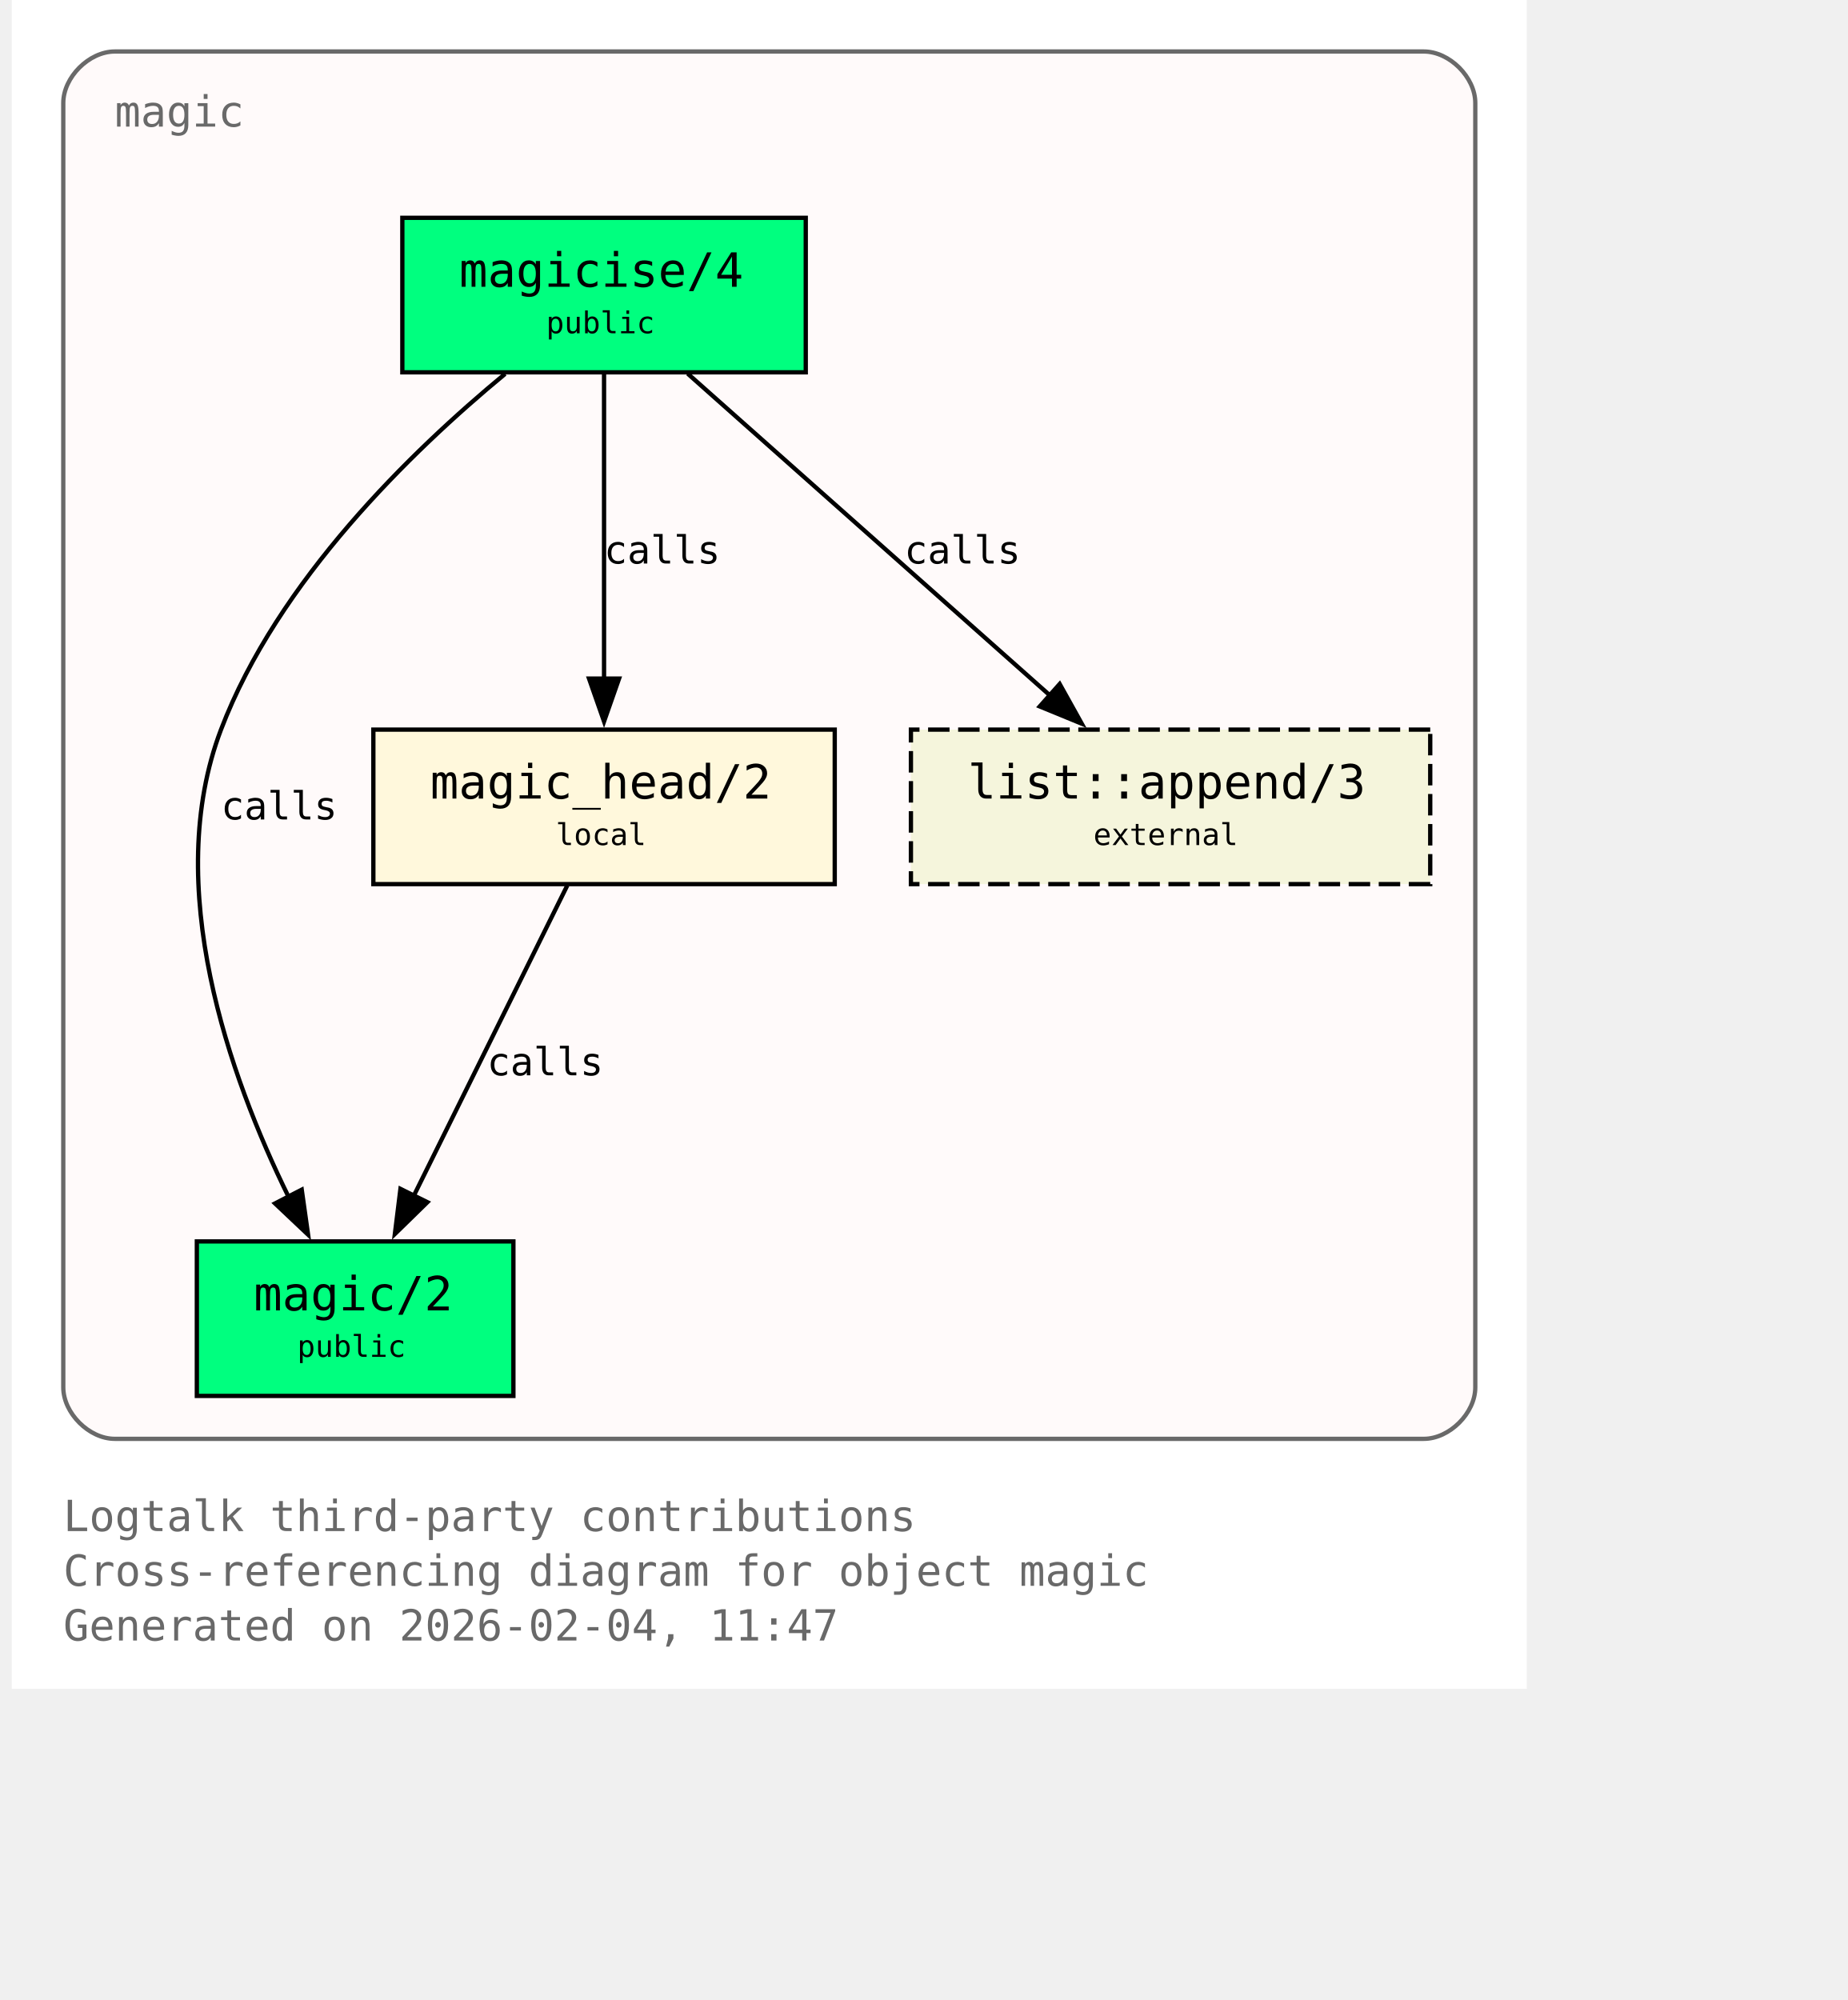
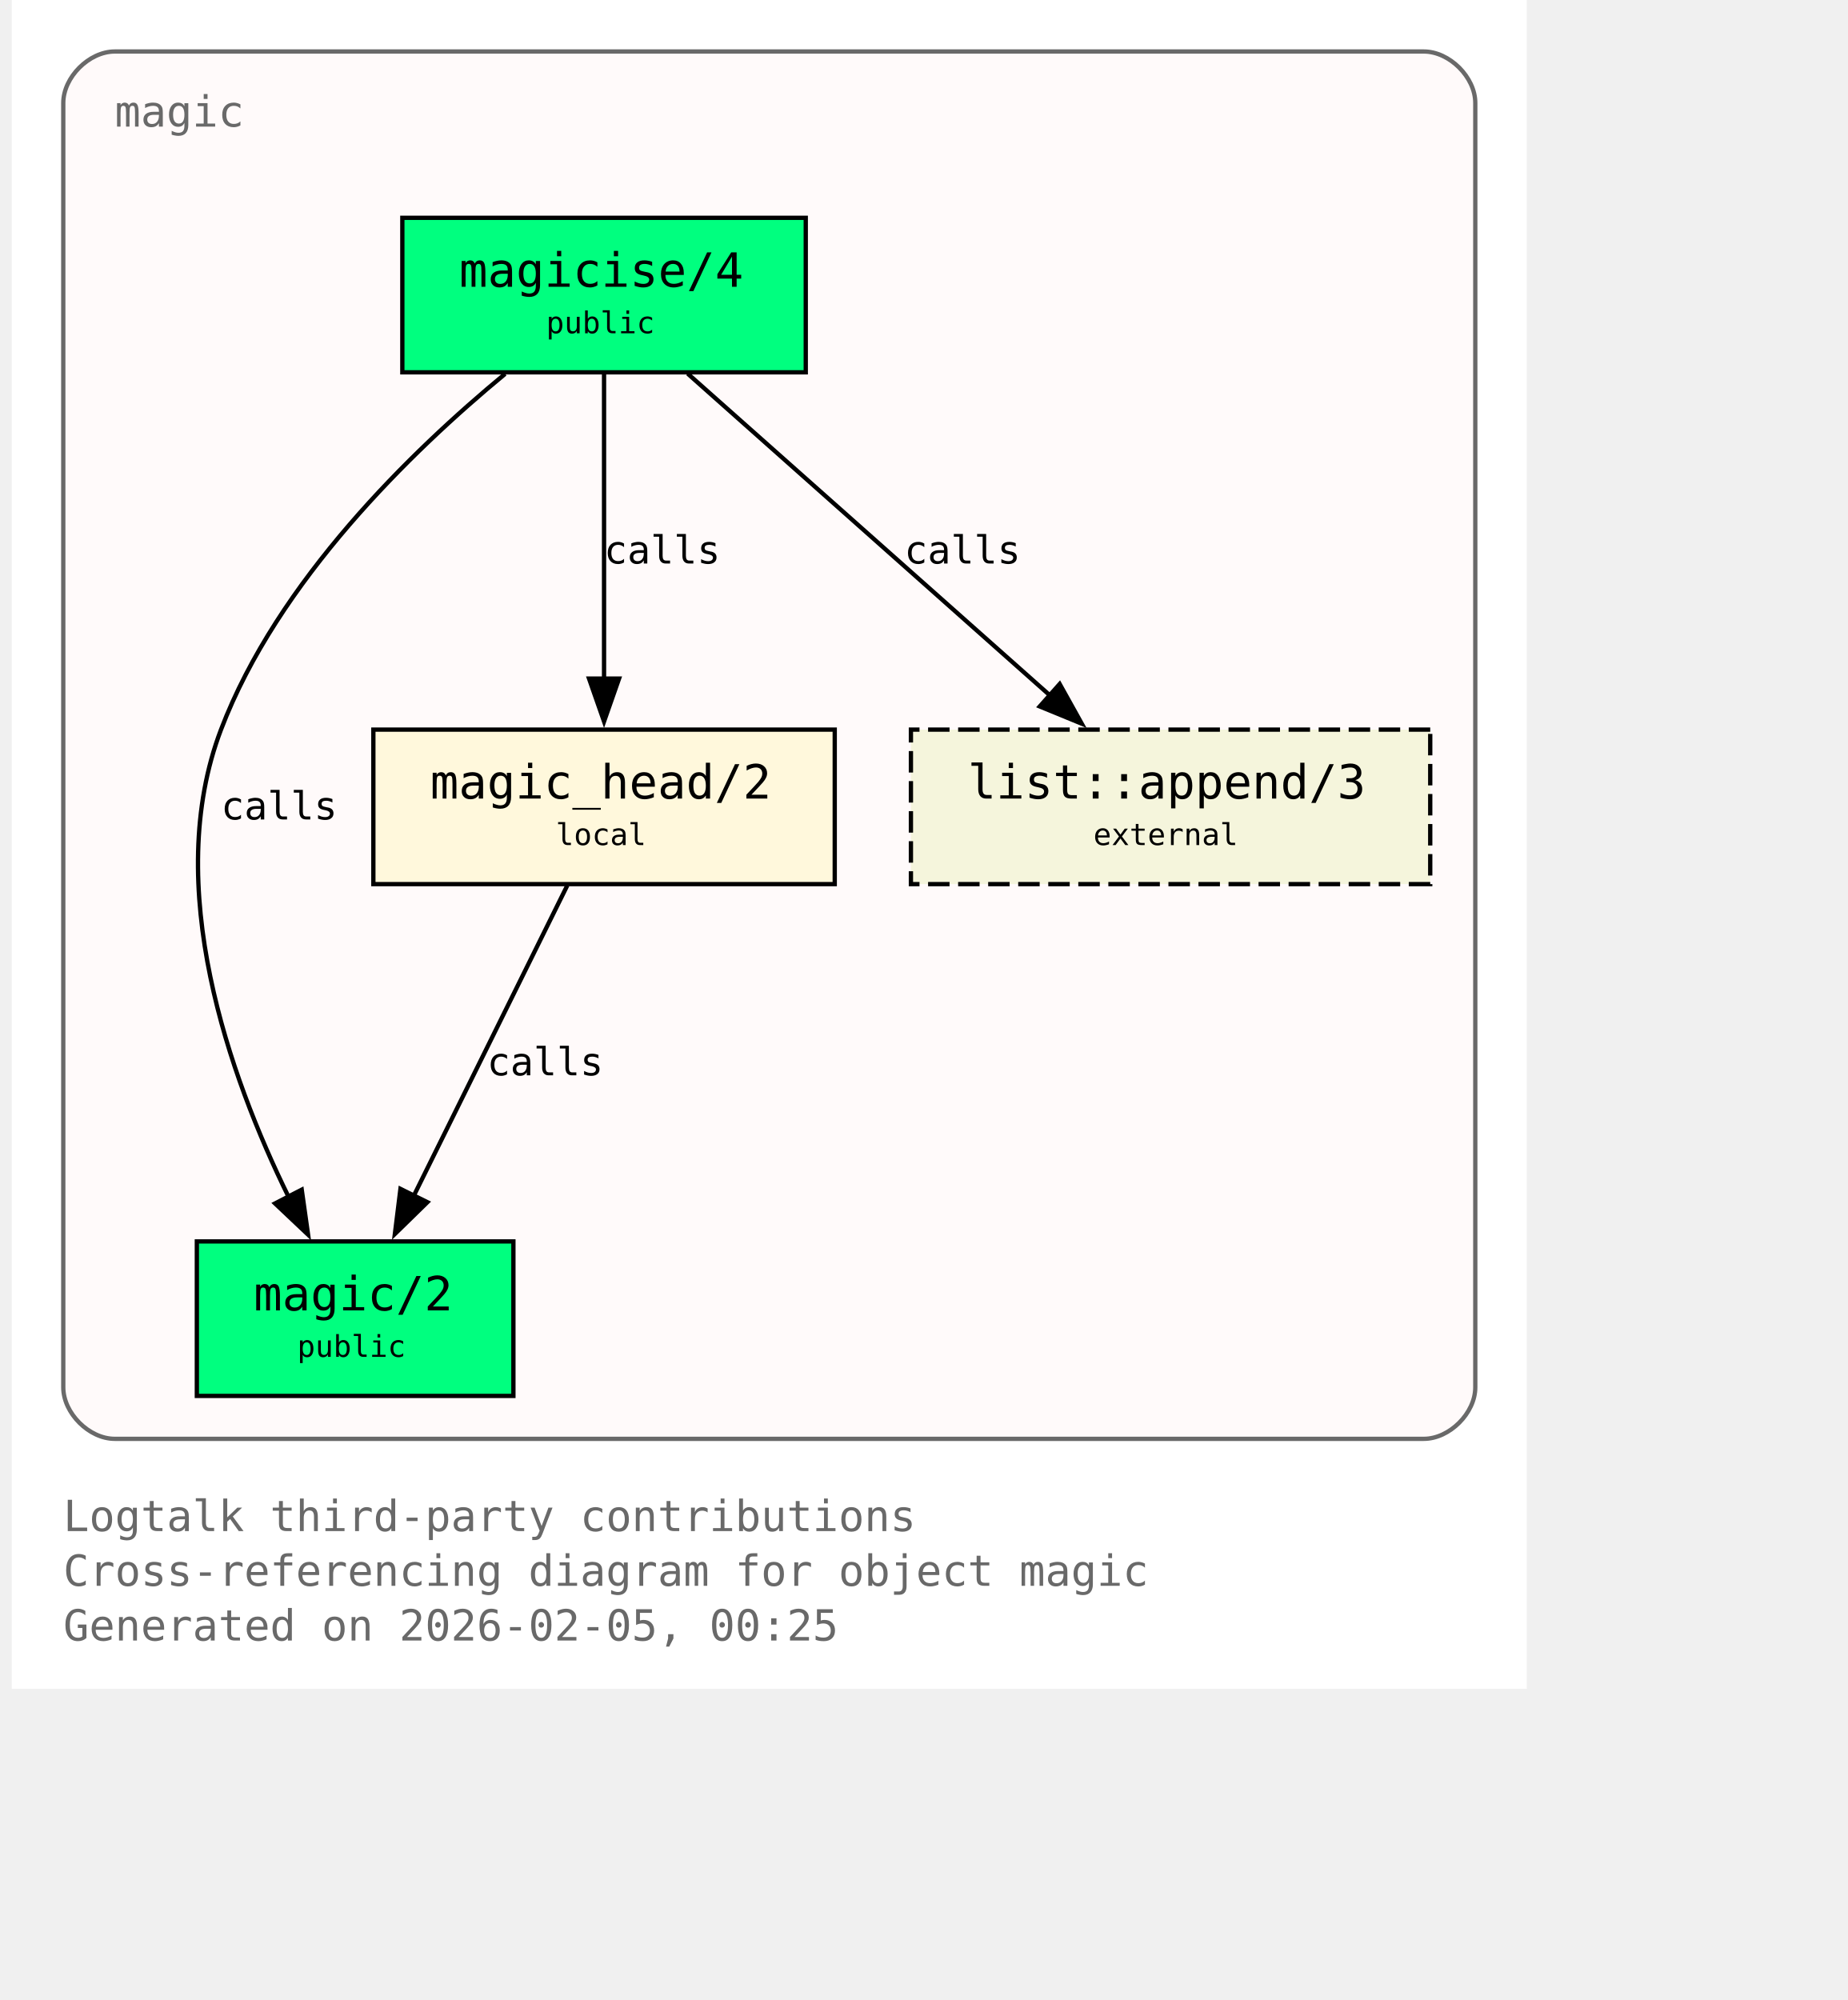
<svg xmlns="http://www.w3.org/2000/svg" xmlns:xlink="http://www.w3.org/1999/xlink" width="497pt" height="538pt" viewBox="72.00 72.00 425.00 466.00">
  <g id="graph0" class="graph" transform="scale(1 1) rotate(0) translate(76 461.5)">
    <polygon fill="white" stroke="none" points="-4,4 -4,-389.5 349,-389.5 349,4 -4,4" />
    <text xml:space="preserve" text-anchor="start" x="8" y="-32.75" font-family="Monospace" font-size="10.00" fill="dimgray">Logtalk third-party contributions</text>
    <text xml:space="preserve" text-anchor="start" x="8" y="-20" font-family="Monospace" font-size="10.00" fill="dimgray">Cross-referencing diagram for object magic</text>
-     <text xml:space="preserve" text-anchor="start" x="8" y="-7.25" font-family="Monospace" font-size="10.00" fill="dimgray">Generated on 2026-02-04, 11:47</text>
+     <text xml:space="preserve" text-anchor="start" x="8" y="-7.25" font-family="Monospace" font-size="10.00" fill="dimgray">Generated on 2026-02-05, 00:25</text>
    <g id="clust1" class="cluster">
      <g id="a_clust1">
        <a xlink:title="magic">
          <path fill="snow" stroke="dimgray" d="M20,-54.25C20,-54.25 325,-54.25 325,-54.25 331,-54.25 337,-60.25 337,-66.25 337,-66.25 337,-365.5 337,-365.5 337,-371.5 331,-377.5 325,-377.5 325,-377.5 20,-377.5 20,-377.5 14,-377.5 8,-371.5 8,-365.5 8,-365.5 8,-66.25 8,-66.25 8,-60.25 14,-54.25 20,-54.25" />
          <g id="a_clust1_0">
-             <a xlink:href="https://github.com/LogtalkDotOrg/logtalk3/tree/fce052ef1214f551223d64864c3f82db7c35c8d7/contributions/verdi_neruda/magic.lgt#L35" xlink:title="https://github.com/LogtalkDotOrg/logtalk3/tree/fce052ef1214f551223d64864c3f82db7c35c8d7/contributions/verdi_neruda/magic.lgt#L35">
+             <a xlink:href="https://github.com/LogtalkDotOrg/logtalk3/tree/527880308bb22834078f3778fa60273a098f4a4a/contributions/verdi_neruda/magic.lgt#L35" xlink:title="https://github.com/LogtalkDotOrg/logtalk3/tree/527880308bb22834078f3778fa60273a098f4a4a/contributions/verdi_neruda/magic.lgt#L35">
              <text xml:space="preserve" text-anchor="start" x="20" y="-360" font-family="Monospace" font-size="10.00" fill="dimgray">magic</text>
            </a>
          </g>
        </a>
      </g>
    </g>
    <g id="node1" class="node">
      <polygon fill="springgreen" stroke="black" points="181,-338.75 87,-338.75 87,-302.75 181,-302.75 181,-338.75" />
      <text xml:space="preserve" text-anchor="start" x="95" y="-323.45" font-family="Monospace" font-size="9.00"> </text>
      <g id="a_node1_1">
-         <a xlink:href="https://github.com/LogtalkDotOrg/logtalk3/tree/fce052ef1214f551223d64864c3f82db7c35c8d7/contributions/verdi_neruda/magic.lgt#L44" xlink:title="https://github.com/LogtalkDotOrg/logtalk3/tree/fce052ef1214f551223d64864c3f82db7c35c8d7/contributions/verdi_neruda/magic.lgt#L44">
+         <a xlink:href="https://github.com/LogtalkDotOrg/logtalk3/tree/527880308bb22834078f3778fa60273a098f4a4a/contributions/verdi_neruda/magic.lgt#L44" xlink:title="https://github.com/LogtalkDotOrg/logtalk3/tree/527880308bb22834078f3778fa60273a098f4a4a/contributions/verdi_neruda/magic.lgt#L44">
          <text xml:space="preserve" text-anchor="start" x="100.25" y="-322.68" font-family="Monospace" font-size="11.00">magicise/4</text>
        </a>
      </g>
      <text xml:space="preserve" text-anchor="start" x="167.75" y="-323.45" font-family="Monospace" font-size="9.00"> </text>
      <text xml:space="preserve" text-anchor="start" x="95" y="-311.07" font-family="Monospace" font-size="9.00"> </text>
      <text xml:space="preserve" text-anchor="start" x="120.5" y="-311.85" font-family="Monospace" font-size="7.00">public</text>
      <text xml:space="preserve" text-anchor="start" x="167.75" y="-311.07" font-family="Monospace" font-size="9.00"> </text>
    </g>
    <g id="node2" class="node">
      <polygon fill="springgreen" stroke="black" points="112.88,-100.25 39.12,-100.25 39.12,-64.25 112.88,-64.25 112.88,-100.25" />
      <text xml:space="preserve" text-anchor="start" x="47.12" y="-84.95" font-family="Monospace" font-size="9.00"> </text>
      <g id="a_node2_2">
-         <a xlink:href="https://github.com/LogtalkDotOrg/logtalk3/tree/fce052ef1214f551223d64864c3f82db7c35c8d7/contributions/verdi_neruda/magic.lgt#L51" xlink:title="https://github.com/LogtalkDotOrg/logtalk3/tree/fce052ef1214f551223d64864c3f82db7c35c8d7/contributions/verdi_neruda/magic.lgt#L51">
+         <a xlink:href="https://github.com/LogtalkDotOrg/logtalk3/tree/527880308bb22834078f3778fa60273a098f4a4a/contributions/verdi_neruda/magic.lgt#L51" xlink:title="https://github.com/LogtalkDotOrg/logtalk3/tree/527880308bb22834078f3778fa60273a098f4a4a/contributions/verdi_neruda/magic.lgt#L51">
          <text xml:space="preserve" text-anchor="start" x="52.38" y="-84.17" font-family="Monospace" font-size="11.00">magic/2</text>
        </a>
      </g>
      <text xml:space="preserve" text-anchor="start" x="99.62" y="-84.95" font-family="Monospace" font-size="9.00"> </text>
      <text xml:space="preserve" text-anchor="start" x="47.12" y="-72.58" font-family="Monospace" font-size="9.00"> </text>
      <text xml:space="preserve" text-anchor="start" x="62.5" y="-73.35" font-family="Monospace" font-size="7.00">public</text>
      <text xml:space="preserve" text-anchor="start" x="99.62" y="-72.58" font-family="Monospace" font-size="9.00"> </text>
    </g>
    <g id="edge1" class="edge">
      <g id="a_edge1">
-         <a xlink:href="https://github.com/LogtalkDotOrg/logtalk3/tree/fce052ef1214f551223d64864c3f82db7c35c8d7/contributions/verdi_neruda/magic.lgt#L58" xlink:title="calls">
+         <a xlink:href="https://github.com/LogtalkDotOrg/logtalk3/tree/527880308bb22834078f3778fa60273a098f4a4a/contributions/verdi_neruda/magic.lgt#L58" xlink:title="calls">
          <path fill="none" stroke="black" d="M110.95,-302.39C89.17,-284.41 57.93,-254.13 44.75,-219.5 30.88,-183.06 46.73,-138.69 60.46,-110.7" />
          <polygon fill="black" stroke="black" points="63.56,-112.31 65.04,-101.82 57.34,-109.1 63.56,-112.31" />
        </a>
      </g>
      <g id="a_edge1-label">
-         <a xlink:href="https://github.com/LogtalkDotOrg/logtalk3/tree/fce052ef1214f551223d64864c3f82db7c35c8d7/contributions/verdi_neruda/magic.lgt#L58" xlink:title="https://github.com/LogtalkDotOrg/logtalk3/tree/fce052ef1214f551223d64864c3f82db7c35c8d7/contributions/verdi_neruda/magic.lgt#L58">
+         <a xlink:href="https://github.com/LogtalkDotOrg/logtalk3/tree/527880308bb22834078f3778fa60273a098f4a4a/contributions/verdi_neruda/magic.lgt#L58" xlink:title="https://github.com/LogtalkDotOrg/logtalk3/tree/527880308bb22834078f3778fa60273a098f4a4a/contributions/verdi_neruda/magic.lgt#L58">
          <text xml:space="preserve" text-anchor="start" x="44.75" y="-198.57" font-family="Monospace" font-size="9.00">calls</text>
        </a>
      </g>
    </g>
    <g id="node3" class="node">
      <polygon fill="cornsilk" stroke="black" points="187.75,-219.5 80.25,-219.5 80.25,-183.5 187.75,-183.5 187.75,-219.5" />
      <text xml:space="preserve" text-anchor="start" x="88.25" y="-204.2" font-family="Monospace" font-size="9.00"> </text>
      <g id="a_node3_3">
-         <a xlink:href="https://github.com/LogtalkDotOrg/logtalk3/tree/fce052ef1214f551223d64864c3f82db7c35c8d7/contributions/verdi_neruda/magic.lgt#L66" xlink:title="https://github.com/LogtalkDotOrg/logtalk3/tree/fce052ef1214f551223d64864c3f82db7c35c8d7/contributions/verdi_neruda/magic.lgt#L66">
+         <a xlink:href="https://github.com/LogtalkDotOrg/logtalk3/tree/527880308bb22834078f3778fa60273a098f4a4a/contributions/verdi_neruda/magic.lgt#L66" xlink:title="https://github.com/LogtalkDotOrg/logtalk3/tree/527880308bb22834078f3778fa60273a098f4a4a/contributions/verdi_neruda/magic.lgt#L66">
          <text xml:space="preserve" text-anchor="start" x="93.5" y="-203.43" font-family="Monospace" font-size="11.00">magic_head/2</text>
        </a>
      </g>
      <text xml:space="preserve" text-anchor="start" x="174.5" y="-204.2" font-family="Monospace" font-size="9.00"> </text>
      <text xml:space="preserve" text-anchor="start" x="88.25" y="-191.82" font-family="Monospace" font-size="9.00"> </text>
      <text xml:space="preserve" text-anchor="start" x="122.75" y="-192.6" font-family="Monospace" font-size="7.00">local</text>
      <text xml:space="preserve" text-anchor="start" x="174.5" y="-191.82" font-family="Monospace" font-size="9.00"> </text>
    </g>
    <g id="edge2" class="edge">
      <g id="a_edge2">
-         <a xlink:href="https://github.com/LogtalkDotOrg/logtalk3/tree/fce052ef1214f551223d64864c3f82db7c35c8d7/contributions/verdi_neruda/magic.lgt#L60" xlink:title="calls">
+         <a xlink:href="https://github.com/LogtalkDotOrg/logtalk3/tree/527880308bb22834078f3778fa60273a098f4a4a/contributions/verdi_neruda/magic.lgt#L60" xlink:title="calls">
          <path fill="none" stroke="black" d="M134,-302.45C134,-283.75 134,-253.62 134,-231.33" />
          <polygon fill="black" stroke="black" points="137.5,-231.39 134,-221.39 130.5,-231.39 137.5,-231.39" />
        </a>
      </g>
      <g id="a_edge2-label">
-         <a xlink:href="https://github.com/LogtalkDotOrg/logtalk3/tree/fce052ef1214f551223d64864c3f82db7c35c8d7/contributions/verdi_neruda/magic.lgt#L60" xlink:title="https://github.com/LogtalkDotOrg/logtalk3/tree/fce052ef1214f551223d64864c3f82db7c35c8d7/contributions/verdi_neruda/magic.lgt#L60">
+         <a xlink:href="https://github.com/LogtalkDotOrg/logtalk3/tree/527880308bb22834078f3778fa60273a098f4a4a/contributions/verdi_neruda/magic.lgt#L60" xlink:title="https://github.com/LogtalkDotOrg/logtalk3/tree/527880308bb22834078f3778fa60273a098f4a4a/contributions/verdi_neruda/magic.lgt#L60">
          <text xml:space="preserve" text-anchor="start" x="134" y="-258.2" font-family="Monospace" font-size="9.00">calls</text>
        </a>
      </g>
    </g>
    <g id="node4" class="node">
      <polygon fill="beige" stroke="black" stroke-dasharray="5,2" points="326.5,-219.5 205.5,-219.5 205.5,-183.5 326.5,-183.5 326.5,-219.5" />
      <text xml:space="preserve" text-anchor="start" x="213.5" y="-204.2" font-family="Monospace" font-size="9.00"> </text>
      <g id="a_node4_4">
        <a xlink:href="https://logtalk.org/library/listp_0.html#append-3" xlink:title="https://logtalk.org/library/listp_0.html#append-3">
          <text xml:space="preserve" text-anchor="start" x="218.75" y="-203.43" font-family="Monospace" font-size="11.00">list::append/3</text>
        </a>
      </g>
      <text xml:space="preserve" text-anchor="start" x="313.25" y="-204.2" font-family="Monospace" font-size="9.00"> </text>
      <text xml:space="preserve" text-anchor="start" x="213.5" y="-191.82" font-family="Monospace" font-size="9.00"> </text>
      <text xml:space="preserve" text-anchor="start" x="248" y="-192.6" font-family="Monospace" font-size="7.00">external</text>
      <text xml:space="preserve" text-anchor="start" x="313.25" y="-191.82" font-family="Monospace" font-size="9.00"> </text>
    </g>
    <g id="edge4" class="edge">
      <g id="a_edge4">
-         <a xlink:href="https://github.com/LogtalkDotOrg/logtalk3/tree/fce052ef1214f551223d64864c3f82db7c35c8d7/contributions/verdi_neruda/magic.lgt#L60" xlink:title="calls">
+         <a xlink:href="https://github.com/LogtalkDotOrg/logtalk3/tree/527880308bb22834078f3778fa60273a098f4a4a/contributions/verdi_neruda/magic.lgt#L60" xlink:title="calls">
          <path fill="none" stroke="black" d="M153.48,-302.45C175.8,-282.62 212.58,-249.95 237.98,-227.39" />
          <polygon fill="black" stroke="black" points="240.16,-230.13 245.31,-220.88 235.51,-224.9 240.16,-230.13" />
        </a>
      </g>
      <g id="a_edge4-label">
-         <a xlink:href="https://github.com/LogtalkDotOrg/logtalk3/tree/fce052ef1214f551223d64864c3f82db7c35c8d7/contributions/verdi_neruda/magic.lgt#L60" xlink:title="https://github.com/LogtalkDotOrg/logtalk3/tree/fce052ef1214f551223d64864c3f82db7c35c8d7/contributions/verdi_neruda/magic.lgt#L60">
+         <a xlink:href="https://github.com/LogtalkDotOrg/logtalk3/tree/527880308bb22834078f3778fa60273a098f4a4a/contributions/verdi_neruda/magic.lgt#L60" xlink:title="https://github.com/LogtalkDotOrg/logtalk3/tree/527880308bb22834078f3778fa60273a098f4a4a/contributions/verdi_neruda/magic.lgt#L60">
          <text xml:space="preserve" text-anchor="start" x="203.96" y="-258.2" font-family="Monospace" font-size="9.00">calls</text>
        </a>
      </g>
    </g>
    <g id="edge3" class="edge">
      <g id="a_edge3">
-         <a xlink:href="https://github.com/LogtalkDotOrg/logtalk3/tree/fce052ef1214f551223d64864c3f82db7c35c8d7/contributions/verdi_neruda/magic.lgt#L69" xlink:title="calls">
+         <a xlink:href="https://github.com/LogtalkDotOrg/logtalk3/tree/527880308bb22834078f3778fa60273a098f4a4a/contributions/verdi_neruda/magic.lgt#L69" xlink:title="calls">
          <path fill="none" stroke="black" d="M125.44,-183.2C116.02,-164.15 100.73,-133.25 89.65,-110.85" />
          <polygon fill="black" stroke="black" points="92.84,-109.39 85.26,-101.98 86.56,-112.49 92.84,-109.39" />
        </a>
      </g>
      <g id="a_edge3-label">
-         <a xlink:href="https://github.com/LogtalkDotOrg/logtalk3/tree/fce052ef1214f551223d64864c3f82db7c35c8d7/contributions/verdi_neruda/magic.lgt#L69" xlink:title="https://github.com/LogtalkDotOrg/logtalk3/tree/fce052ef1214f551223d64864c3f82db7c35c8d7/contributions/verdi_neruda/magic.lgt#L69">
+         <a xlink:href="https://github.com/LogtalkDotOrg/logtalk3/tree/527880308bb22834078f3778fa60273a098f4a4a/contributions/verdi_neruda/magic.lgt#L69" xlink:title="https://github.com/LogtalkDotOrg/logtalk3/tree/527880308bb22834078f3778fa60273a098f4a4a/contributions/verdi_neruda/magic.lgt#L69">
          <text xml:space="preserve" text-anchor="start" x="106.74" y="-138.95" font-family="Monospace" font-size="9.00">calls</text>
        </a>
      </g>
    </g>
  </g>
</svg>
